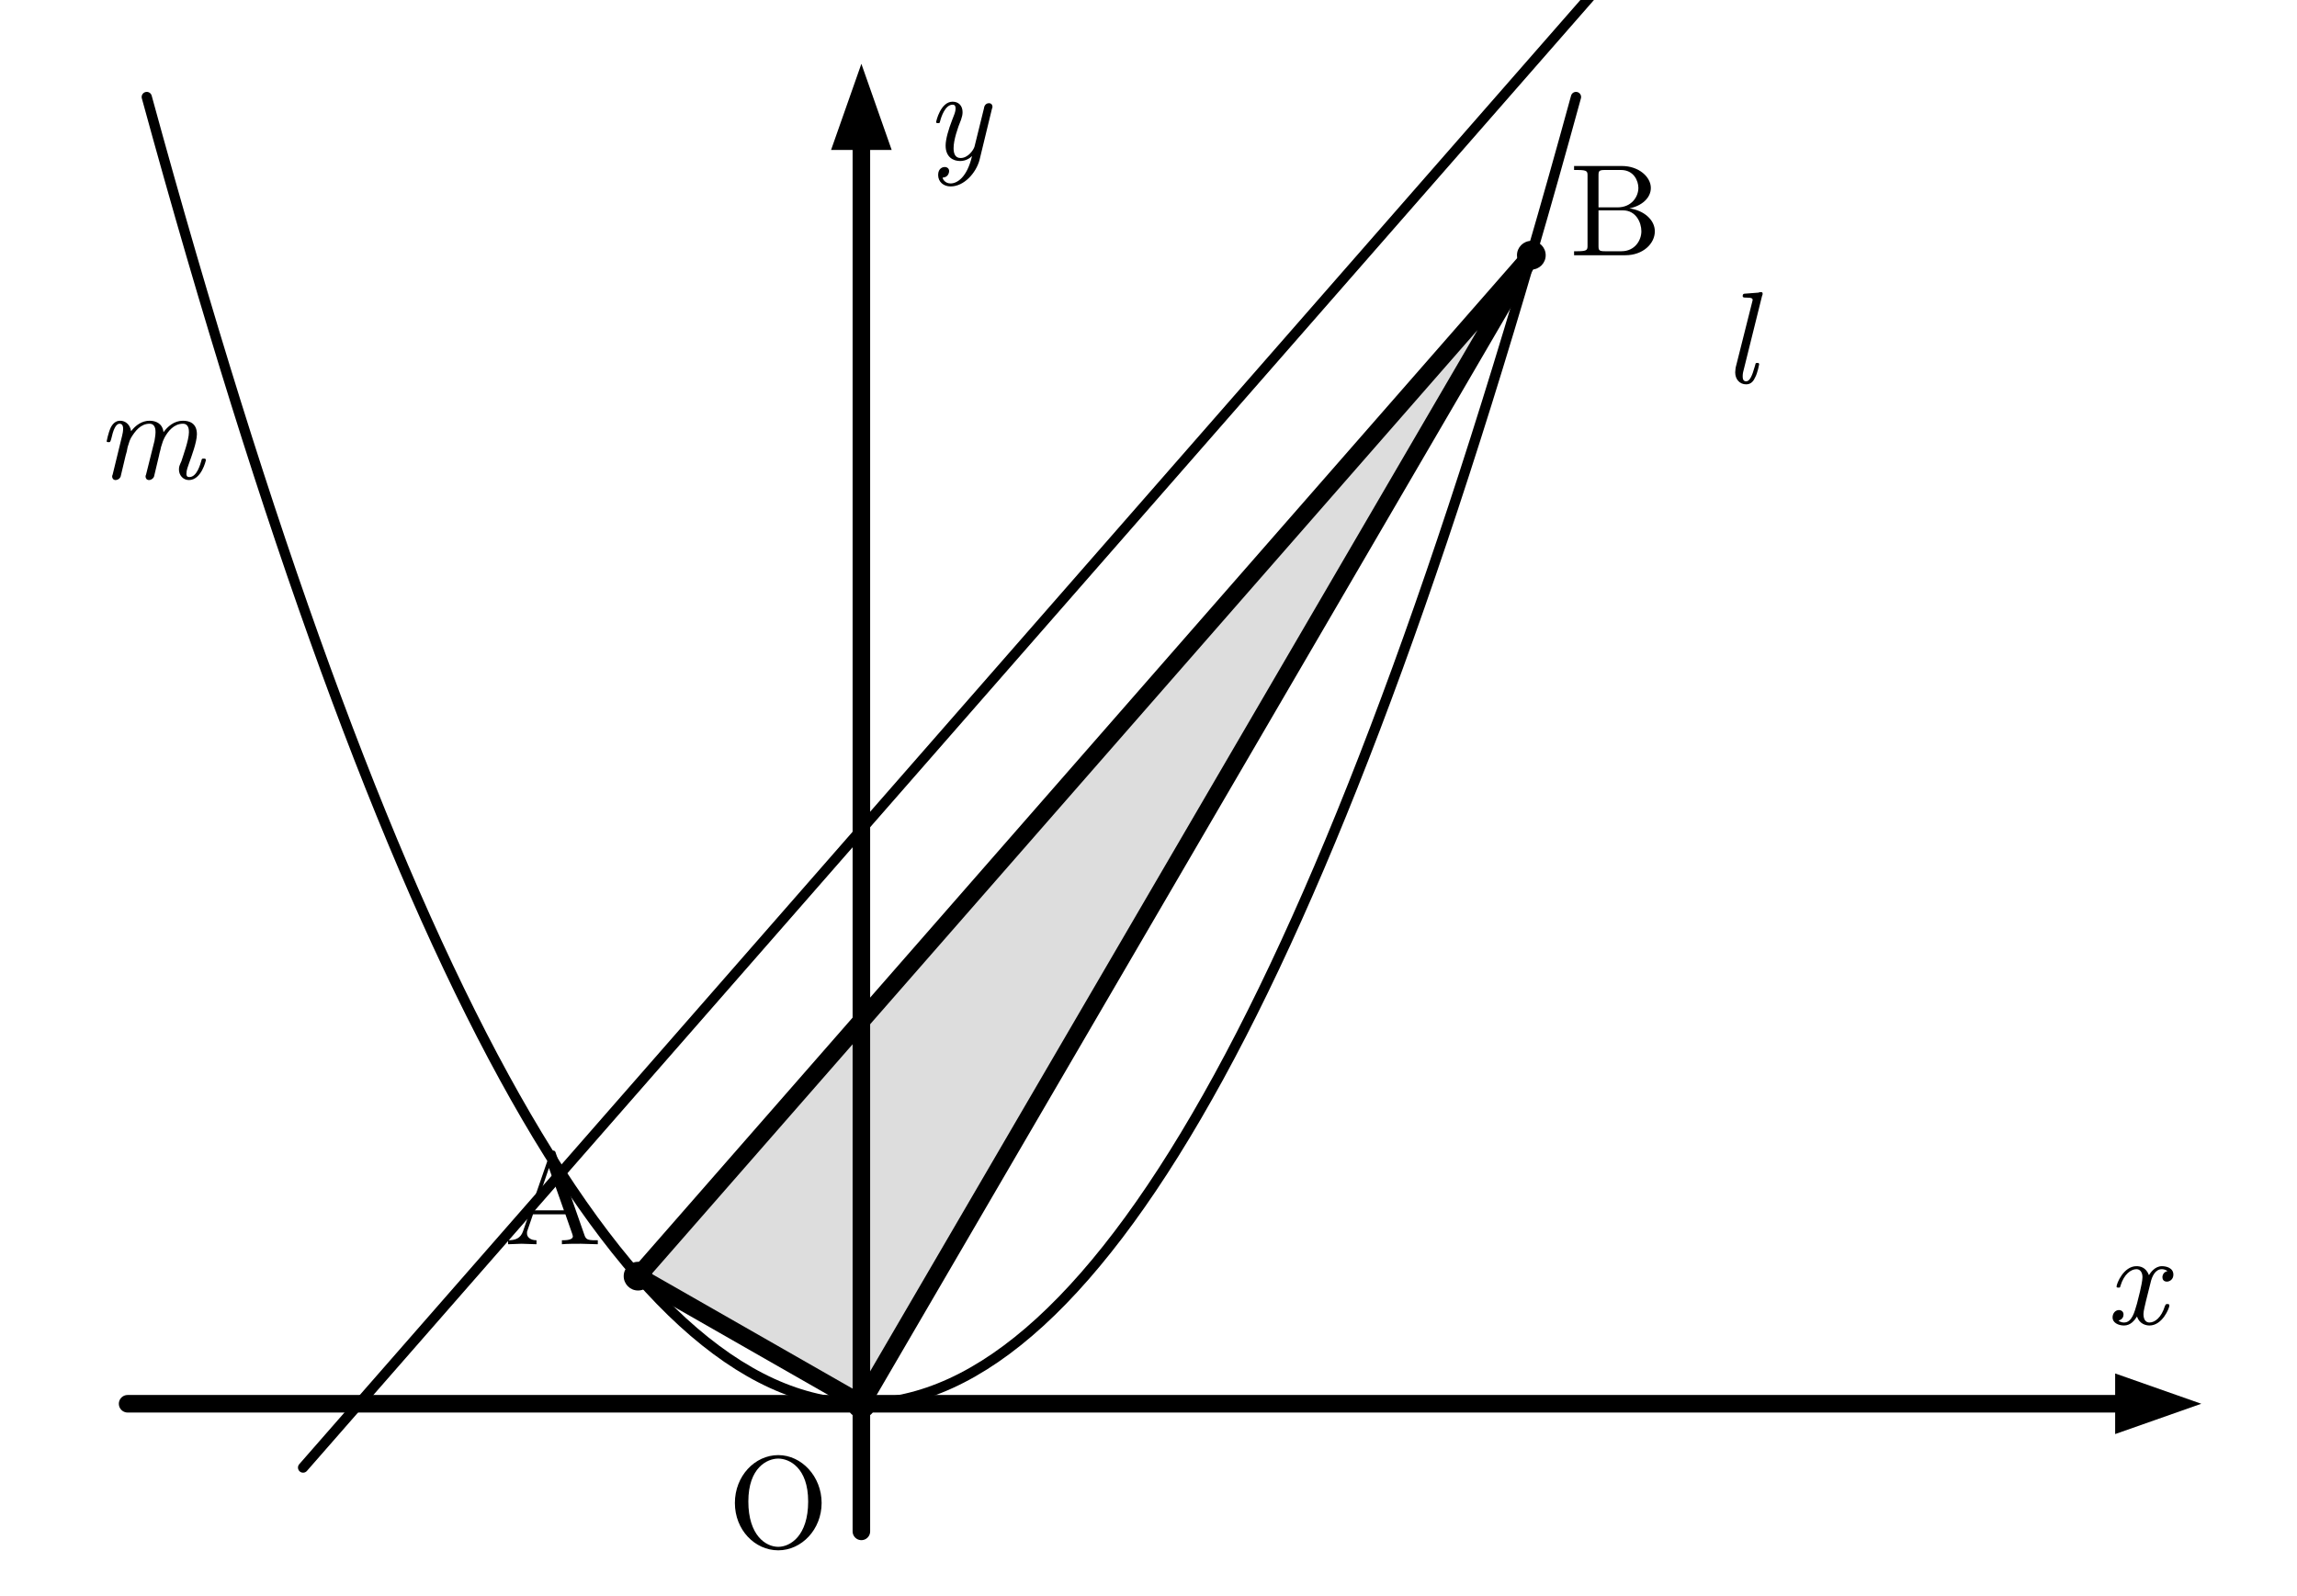
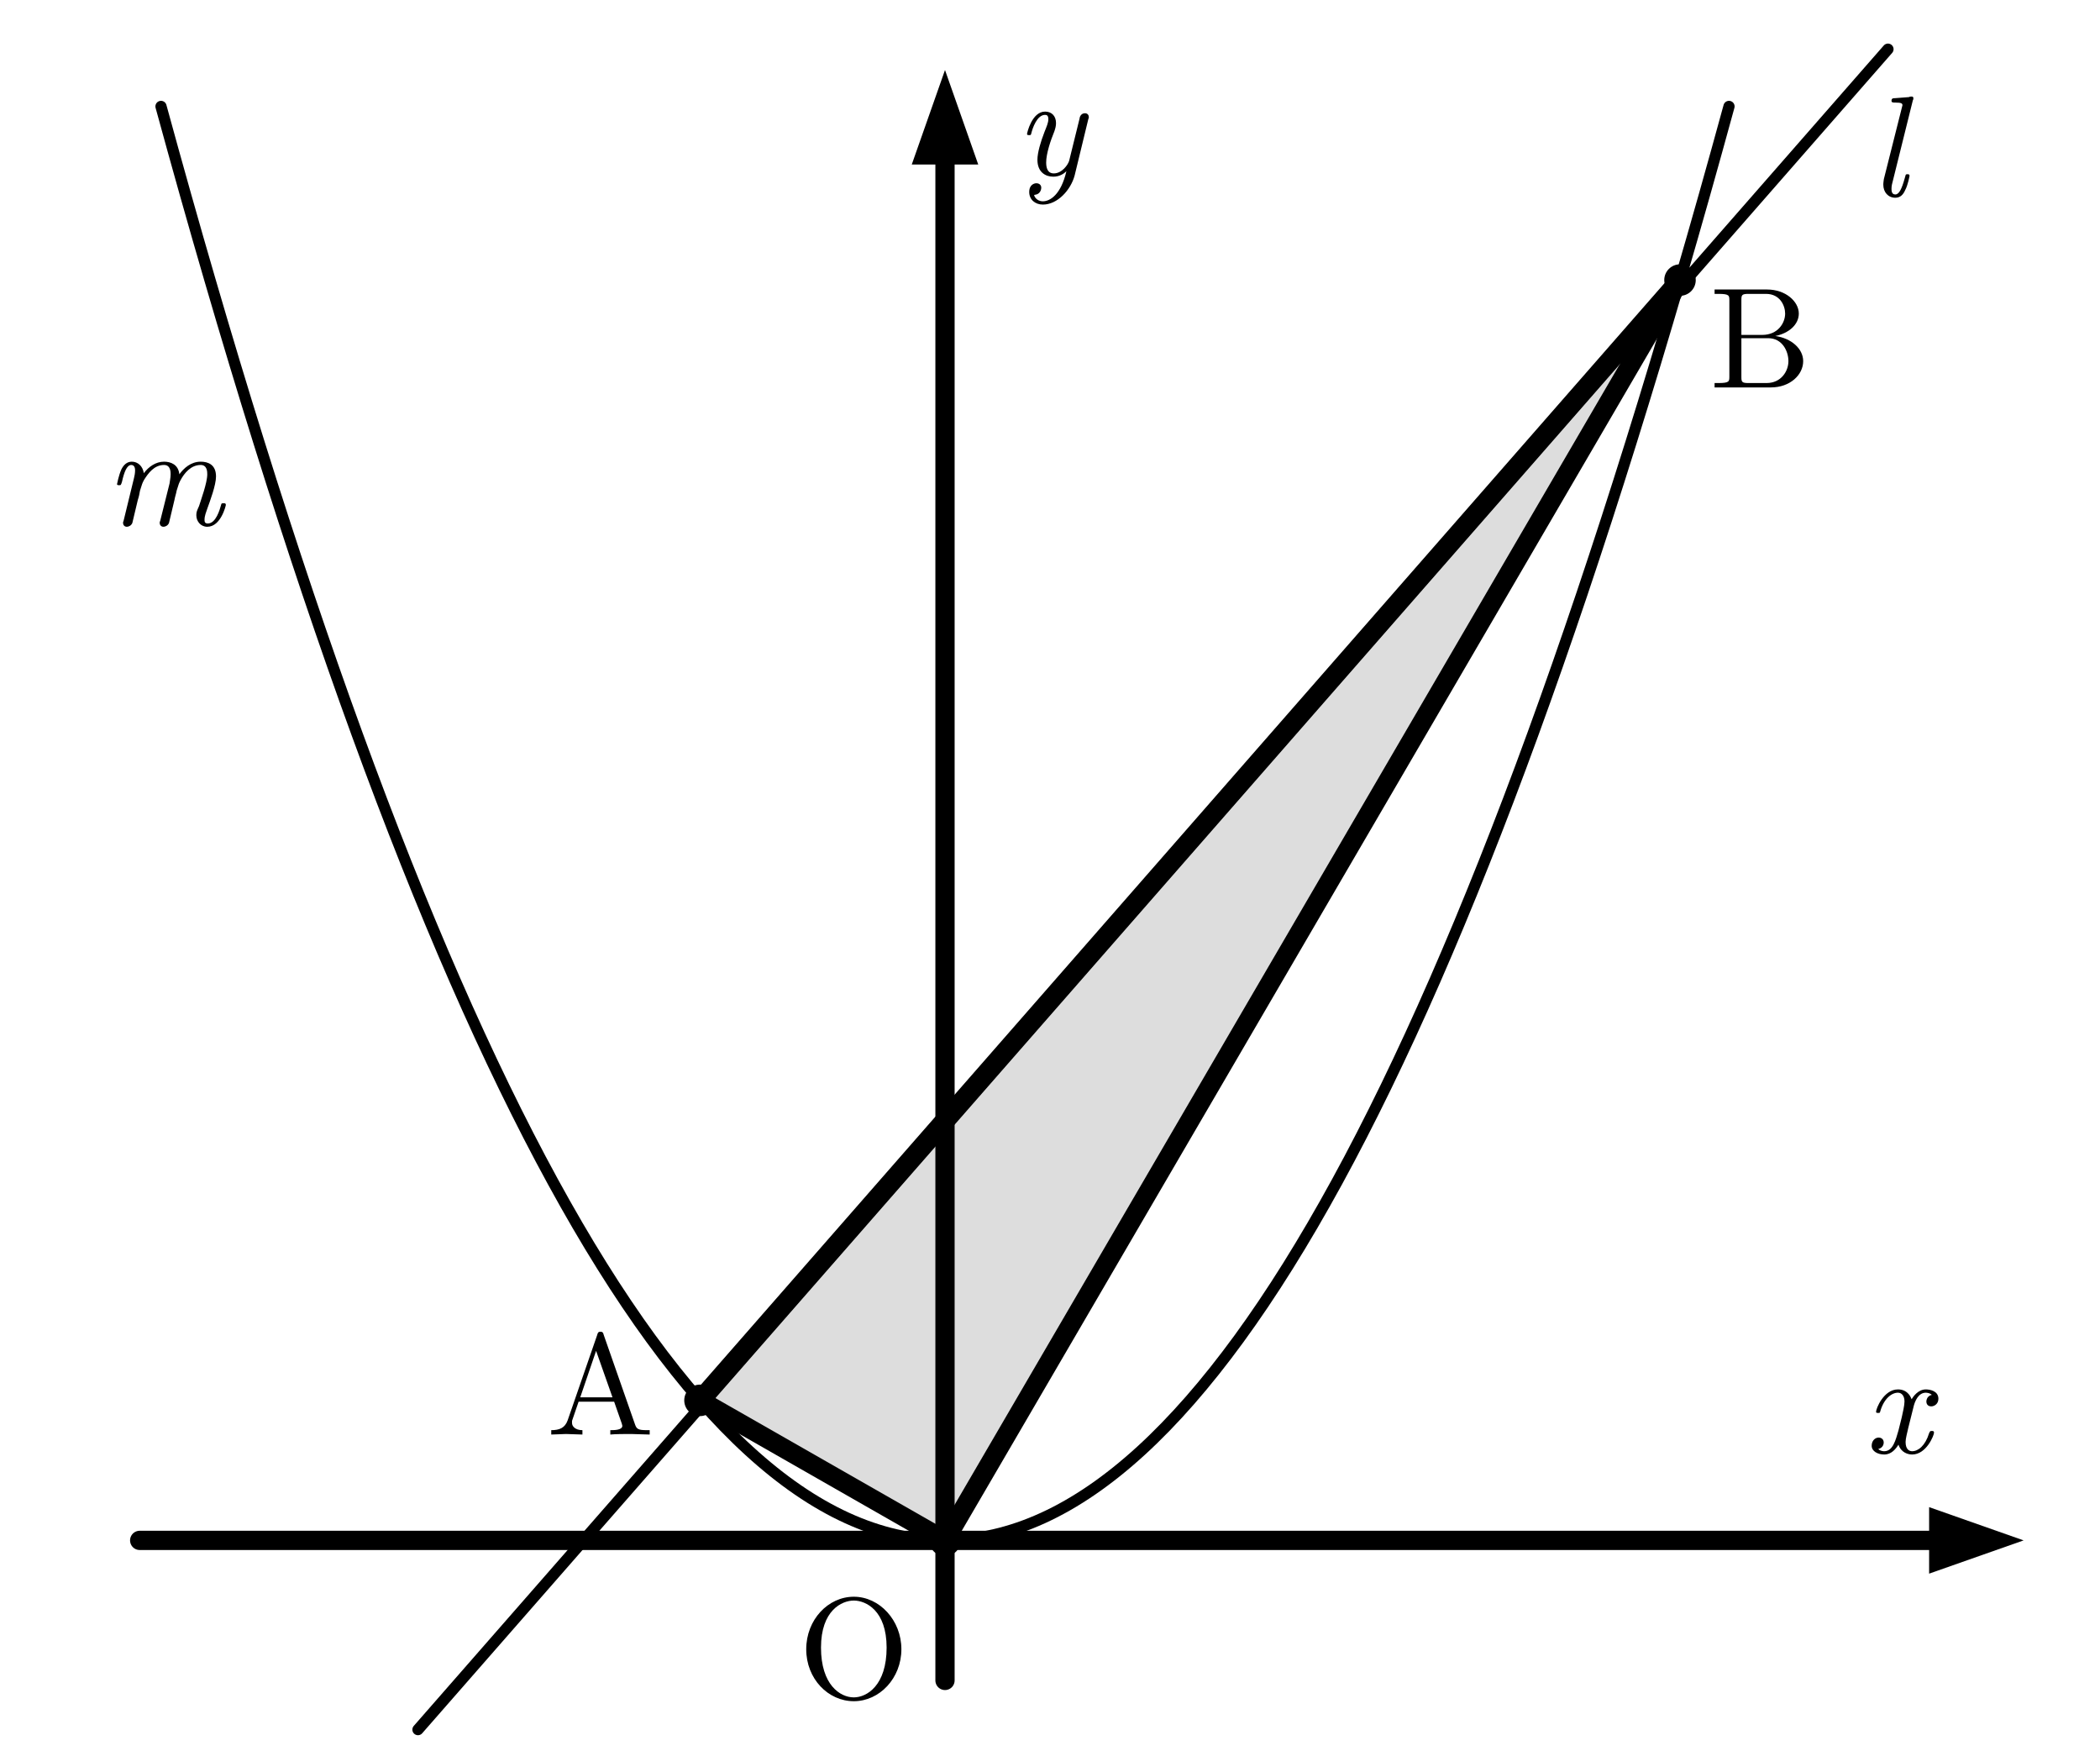
- <svg xmlns="http://www.w3.org/2000/svg" width="72mm" height="50mm" viewBox="0 0 72 50" version="1.1">
-   <defs>
-     <style>
+ <svg xmlns="http://www.w3.org/2000/svg" width="60mm" height="50mm" viewBox="0 0 60 50" version="1.1" id="svg42">
+   <defs id="defs4">
+     <style id="style2">
      .main{stroke:#000;stroke-width:.55;fill:none;stroke-linecap:round;stroke-linejoin:round}
      .thin{stroke:#000;stroke-width:.32;fill:none;stroke-linecap:round;stroke-linejoin:round}
      .point,.axis-arrow{fill:#000;stroke:none}
      .label,.axis-label,.name{font-family:"CMU Serif","Computer Modern Serif","Latin Modern Roman","Times New Roman",serif;fill:#000}
      .label{font-size:4.1px;font-style:normal}.axis-label,.name{font-size:4.1px;font-style:italic}
      .triangle-fill{fill:#ddd;stroke:none}.triangle-outline{fill:none;stroke:#000;stroke-width:.55;stroke-linejoin:round}
    </style>
  </defs>
-   <polygon class="triangle-fill" points="27,44 20,40 48,8" />
-   <line class="main" x1="4" y1="44" x2="67" y2="44" />
-   <polygon class="axis-arrow" points="69,44 66.3,43.05 66.3,44.95" />
-   <line class="main" x1="27" y1="48" x2="27" y2="4" />
-   <polygon class="axis-arrow" points="27,2 26.05,4.7 27.95,4.7" />
-   <text class="axis-label" x="66" y="41.5">x</text>
-   <text class="axis-label" x="29" y="5">y</text>
-   <path class="thin" d="M4.6,3.04 Q27,84.96 49.4,3.04" />
-   <line class="thin" x1="9.5" y1="46" x2="51.5" y2="-2" />
-   <polygon class="triangle-outline" points="27,44 20,40 48,8" />
-   <circle class="point" cx="27" cy="44" r=".45" />
-   <circle class="point" cx="20" cy="40" r=".45" />
-   <circle class="point" cx="48" cy="8" r=".45" />
-   <text class="label" x="22.8" y="48.5">O</text>
-   <text class="label" x="15.8" y="39">A</text>
-   <text class="label" x="49.2" y="8">B</text>
-   <text class="name" x="3" y="15">m</text>
-   <text class="name" x="54" y="12">l</text>
+   <polygon class="triangle-fill" points="48,8 27,44 20,40 " id="polygon6" />
+   <line class="main" x1="3.991" y1="44" x2="56.079" y2="44" id="line8" />
+   <polygon class="axis-arrow" points="66.3,43.05 66.3,44.95 69,44 " id="polygon10" transform="translate(-11.18233)" />
+   <line class="main" x1="27" y1="48" x2="27" y2="4" id="line12" />
+   <polygon class="axis-arrow" points="27.95,4.7 27,2 26.05,4.7 " id="polygon14" />
+   <text class="axis-label" x="53.259" y="41.5" id="text16">x</text>
+   <text class="axis-label" x="29" y="5" id="text18">y</text>
+   <path class="thin" d="m 4.6,3.04 q 22.4,81.92 44.8,0" id="path20" />
+   <line class="thin" x1="11.942" y1="49.405" x2="53.942" y2="1.405" id="line22" />
+   <polygon class="triangle-outline" points="48,8 27,44 20,40 " id="polygon24" />
+   <circle class="point" cx="27" cy="44" r="0.45" id="circle26" />
+   <circle class="point" cx="20" cy="40" r="0.45" id="circle28" />
+   <circle class="point" cx="48" cy="8" r="0.45" id="circle30" />
+   <text class="label" x="22.8" y="48.5" id="text32">O</text>
+   <text class="label" x="15.626" y="40.974" id="text34">A</text>
+   <text class="label" x="48.846" y="11.064" id="text36">B</text>
+   <text class="name" x="3" y="15" id="text38">m</text>
+   <text class="name" x="53.417" y="5.6" id="text40">l</text>
</svg>
